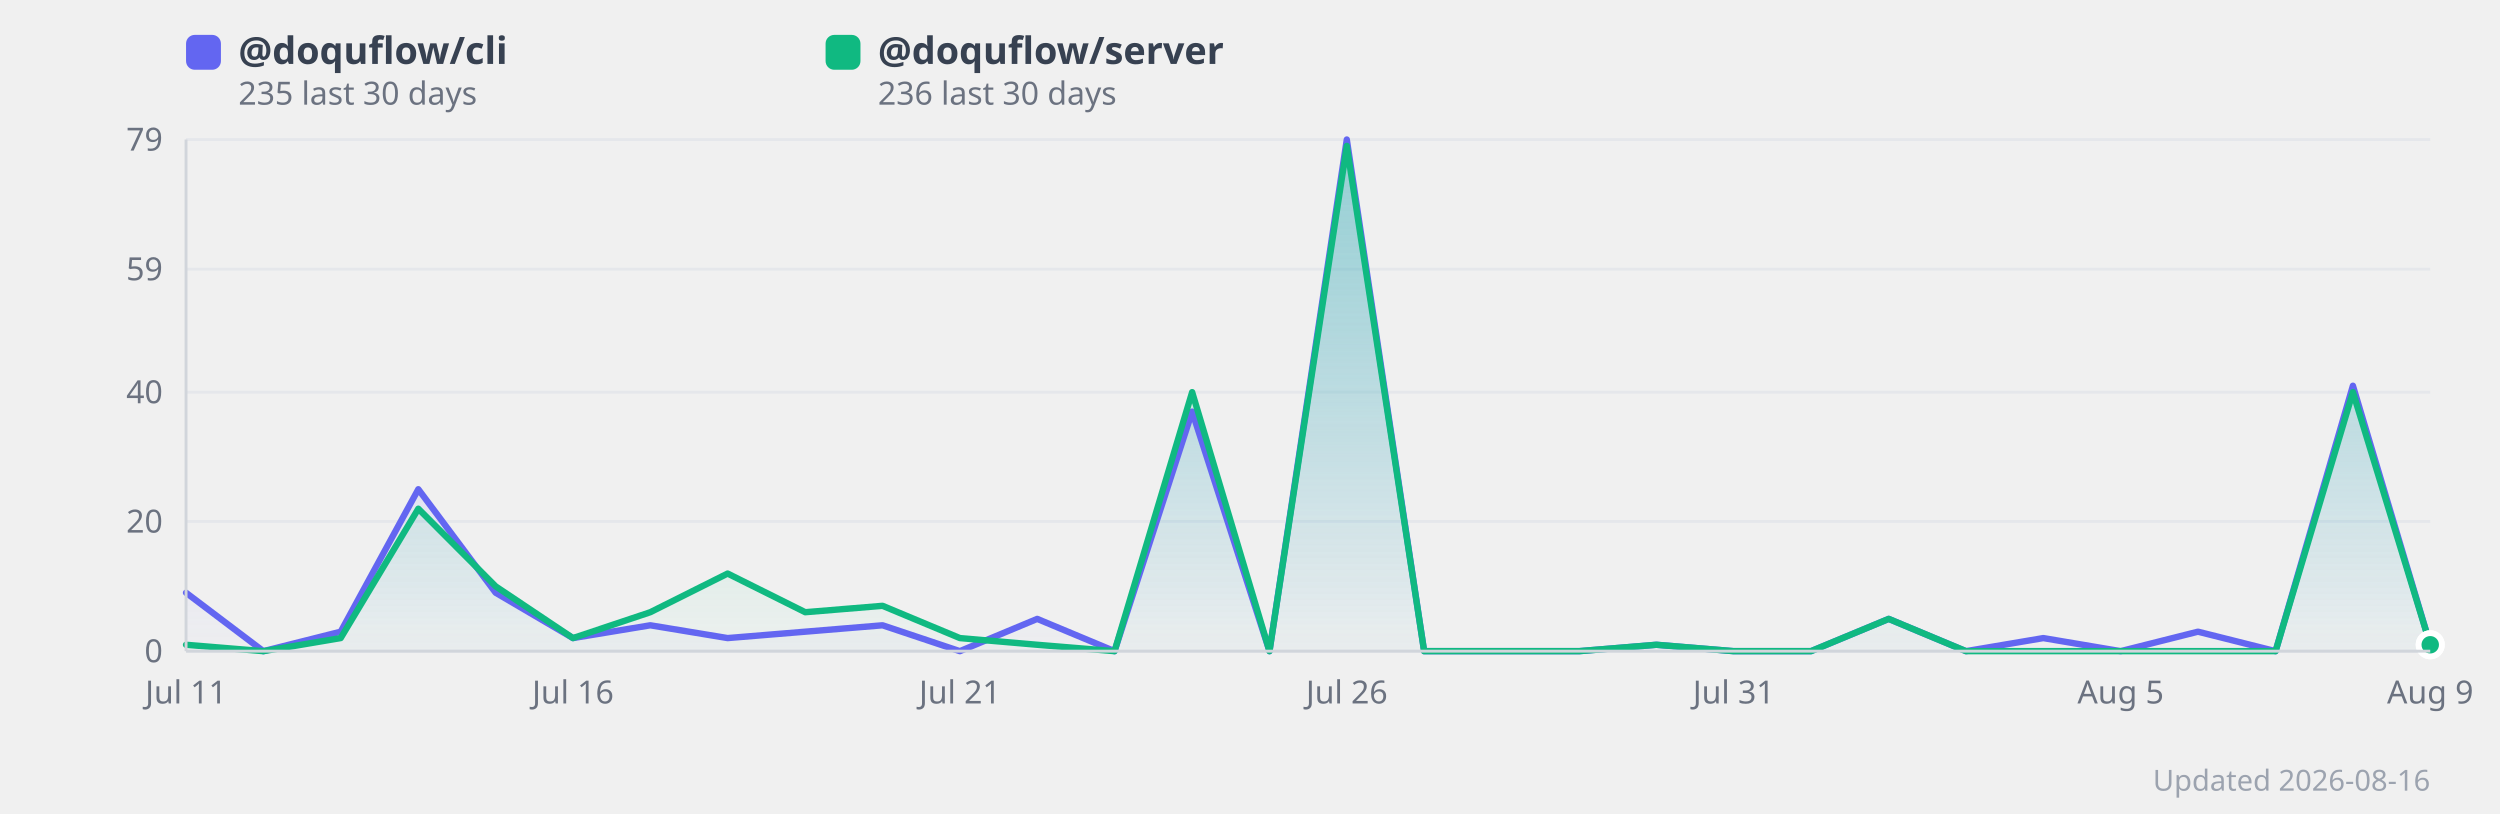
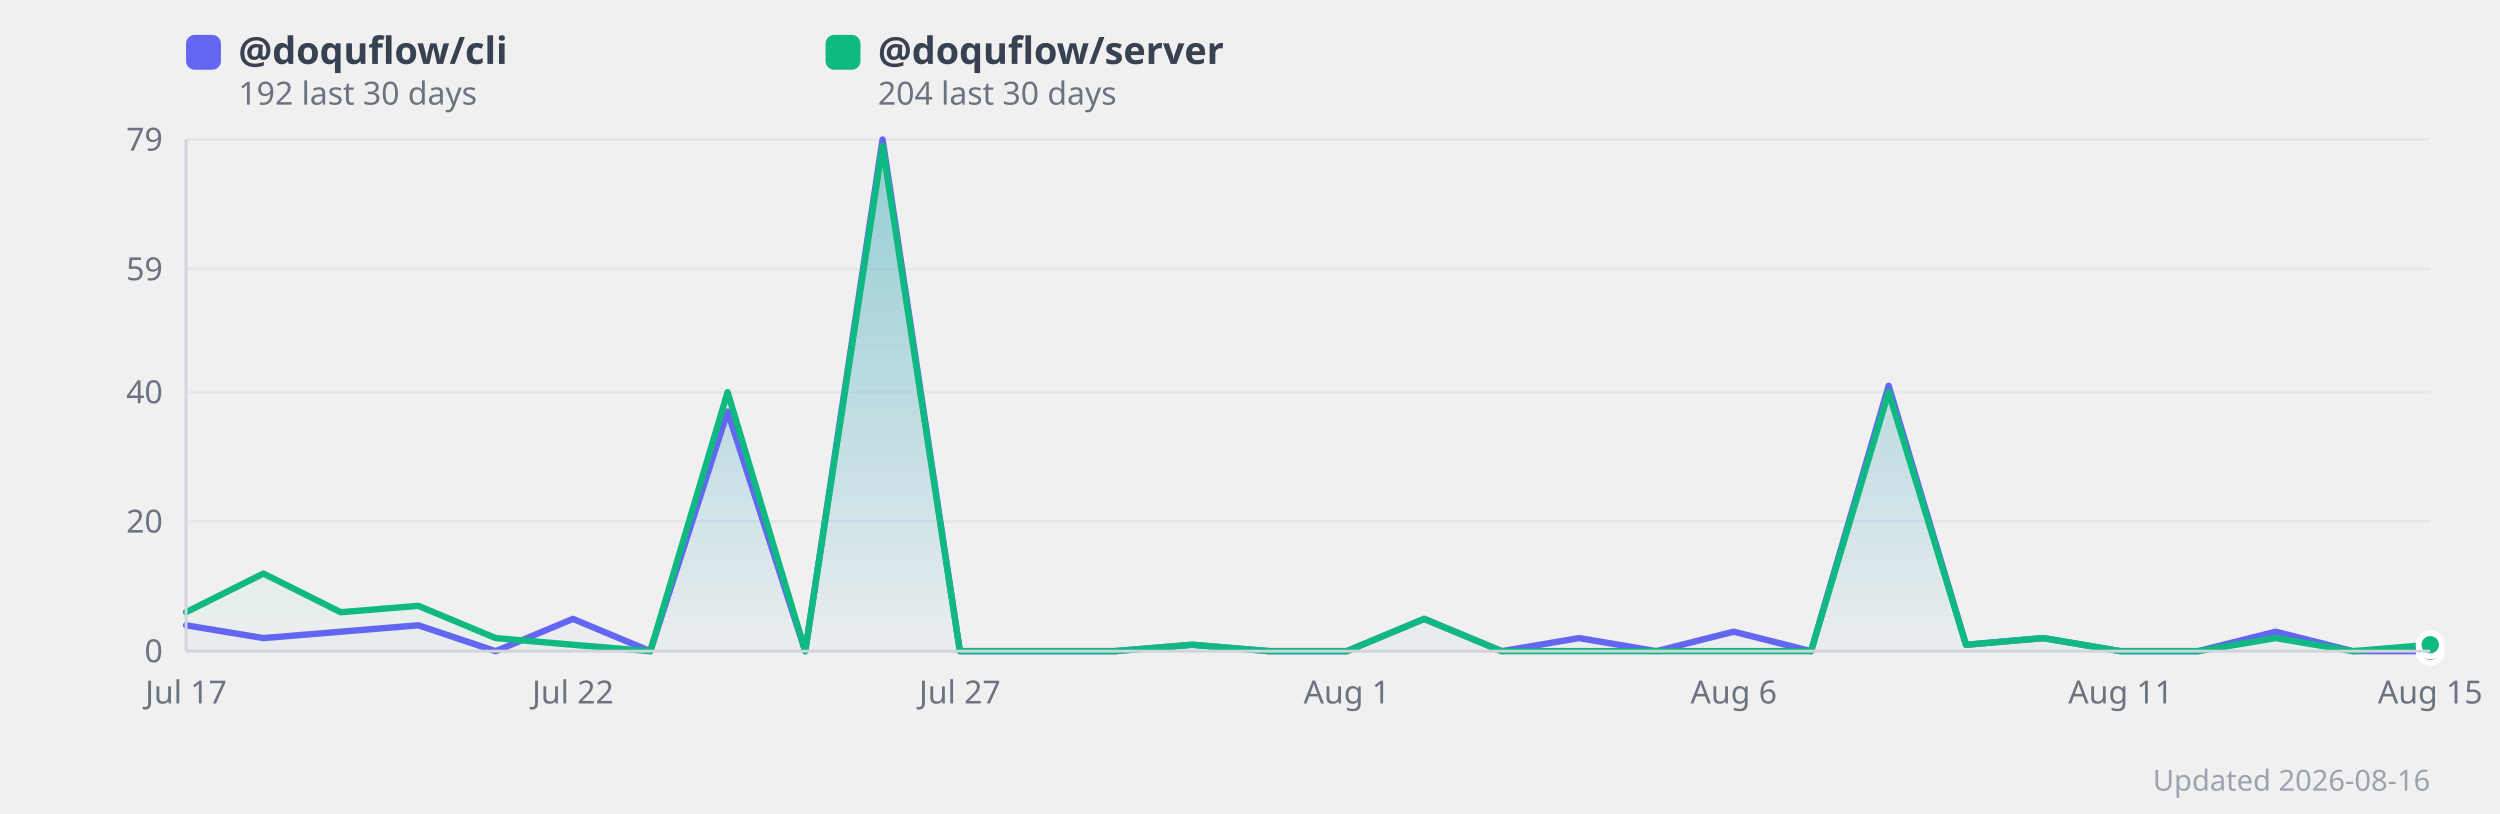
<svg xmlns="http://www.w3.org/2000/svg" width="860" height="280" viewBox="0 0 860 280" style="background:#fff;border-radius:12px;font-family:system-ui,sans-serif">
  <defs>
    <linearGradient id="grad0" x1="0" y1="0" x2="0" y2="1">
      <stop offset="0%" stop-color="#818cf8" stop-opacity="0.35" />
      <stop offset="100%" stop-color="#818cf8" stop-opacity="0.02" />
    </linearGradient>
    <linearGradient id="grad1" x1="0" y1="0" x2="0" y2="1">
      <stop offset="0%" stop-color="#34d399" stop-opacity="0.35" />
      <stop offset="100%" stop-color="#34d399" stop-opacity="0.02" />
    </linearGradient>
  </defs>
  <line x1="64" y1="224.0" x2="836" y2="224.0" stroke="#e5e7eb" stroke-width="1" />
  <text x="56" y="224.0" text-anchor="end" dominant-baseline="middle" font-size="11" fill="#6b7280">0</text>
  <line x1="64" y1="179.4" x2="836" y2="179.4" stroke="#e5e7eb" stroke-width="1" />
  <text x="56" y="179.4" text-anchor="end" dominant-baseline="middle" font-size="11" fill="#6b7280">20</text>
  <line x1="64" y1="134.9" x2="836" y2="134.9" stroke="#e5e7eb" stroke-width="1" />
  <text x="56" y="134.9" text-anchor="end" dominant-baseline="middle" font-size="11" fill="#6b7280">40</text>
  <line x1="64" y1="92.6" x2="836" y2="92.6" stroke="#e5e7eb" stroke-width="1" />
  <text x="56" y="92.6" text-anchor="end" dominant-baseline="middle" font-size="11" fill="#6b7280">59</text>
  <line x1="64" y1="48.0" x2="836" y2="48.0" stroke="#e5e7eb" stroke-width="1" />
  <text x="56" y="48.0" text-anchor="end" dominant-baseline="middle" font-size="11" fill="#6b7280">79</text>
-   <polygon points="64.0,203.9 90.6,224.0 117.2,217.3 143.9,168.3 170.5,203.9 197.1,219.5 223.7,215.1 250.3,219.5 277.0,217.3 303.6,215.1 330.2,224.0 356.8,212.9 383.4,224.0 410.1,141.6 436.7,224.0 463.3,48.0 489.9,224.0 516.6,224.0 543.2,224.0 569.8,221.8 596.4,224.0 623.0,224.0 649.7,212.9 676.3,224.0 702.9,219.5 729.5,224.0 756.1,217.3 782.8,224.0 809.4,132.7 836.0,221.8 836.0,224.0 64.0,224.0" fill="url(#grad0)" />
-   <polygon points="64.0,221.8 90.6,224.0 117.2,219.5 143.9,175.0 170.5,201.7 197.1,219.5 223.7,210.6 250.3,197.3 277.0,210.6 303.6,208.4 330.2,219.5 356.8,221.8 383.4,224.0 410.1,134.9 436.7,224.0 463.3,50.2 489.9,224.0 516.6,224.0 543.2,224.0 569.8,221.8 596.4,224.0 623.0,224.0 649.7,212.9 676.3,224.0 702.9,224.0 729.5,224.0 756.1,224.0 782.8,224.0 809.4,134.9 836.0,221.8 836.0,224.0 64.0,224.0" fill="url(#grad1)" />
-   <polyline points="64.0,203.9 90.6,224.0 117.2,217.3 143.9,168.3 170.5,203.9 197.1,219.5 223.7,215.1 250.3,219.5 277.0,217.3 303.6,215.1 330.2,224.0 356.8,212.9 383.4,224.0 410.1,141.6 436.7,224.0 463.3,48.0 489.9,224.0 516.6,224.0 543.2,224.0 569.8,221.8 596.4,224.0 623.0,224.0 649.7,212.9 676.3,224.0 702.9,219.5 729.5,224.0 756.1,217.3 782.8,224.0 809.4,132.7 836.0,221.8" fill="none" stroke="#6366f1" stroke-width="2.2" stroke-linejoin="round" stroke-linecap="round" />
-   <polyline points="64.0,221.8 90.6,224.0 117.2,219.5 143.9,175.0 170.5,201.7 197.1,219.5 223.7,210.6 250.3,197.3 277.0,210.6 303.6,208.4 330.2,219.5 356.8,221.8 383.4,224.0 410.1,134.9 436.7,224.0 463.3,50.2 489.9,224.0 516.6,224.0 543.2,224.0 569.8,221.8 596.4,224.0 623.0,224.0 649.7,212.9 676.3,224.0 702.9,224.0 729.5,224.0 756.1,224.0 782.8,224.0 809.4,134.9 836.0,221.8" fill="none" stroke="#10b981" stroke-width="2.2" stroke-linejoin="round" stroke-linecap="round" />
-   <text x="64.0" y="242" text-anchor="middle" font-size="11" fill="#6b7280">Jul 11</text>
-   <text x="197.1" y="242" text-anchor="middle" font-size="11" fill="#6b7280">Jul 16</text>
-   <text x="330.2" y="242" text-anchor="middle" font-size="11" fill="#6b7280">Jul 21</text>
-   <text x="463.3" y="242" text-anchor="middle" font-size="11" fill="#6b7280">Jul 26</text>
-   <text x="596.4" y="242" text-anchor="middle" font-size="11" fill="#6b7280">Jul 31</text>
-   <text x="729.5" y="242" text-anchor="middle" font-size="11" fill="#6b7280">Aug 5</text>
-   <text x="836.0" y="242" text-anchor="middle" font-size="11" fill="#6b7280">Aug 9</text>
-   <circle cx="836.0" cy="221.8" r="4" fill="#6366f1" stroke="#fff" stroke-width="2">
+   <polygon points="64.0,215.1 90.6,219.5 117.2,217.3 143.9,215.1 170.5,224.0 197.1,212.9 223.7,224.0 250.3,141.6 277.0,224.0 303.6,48.0 330.2,224.0 356.8,224.0 383.4,224.0 410.1,221.8 436.7,224.0 463.3,224.0 489.9,212.9 516.6,224.0 543.2,219.5 569.8,224.0 596.4,217.3 623.0,224.0 649.7,132.7 676.3,221.8 702.9,219.5 729.5,224.0 756.1,224.0 782.8,217.3 809.4,224.0 836.0,224.0 836.0,224.0 64.0,224.0" fill="url(#grad0)" />
+   <polygon points="64.0,210.6 90.6,197.3 117.2,210.6 143.9,208.4 170.5,219.5 197.1,221.8 223.7,224.0 250.3,134.9 277.0,224.0 303.6,50.2 330.2,224.0 356.8,224.0 383.4,224.0 410.1,221.8 436.7,224.0 463.3,224.0 489.9,212.9 516.6,224.0 543.2,224.0 569.8,224.0 596.4,224.0 623.0,224.0 649.7,134.9 676.3,221.8 702.9,219.5 729.5,224.0 756.1,224.0 782.8,219.5 809.4,224.0 836.0,221.8 836.0,224.0 64.0,224.0" fill="url(#grad1)" />
+   <polyline points="64.0,215.1 90.6,219.5 117.2,217.3 143.9,215.1 170.5,224.0 197.1,212.9 223.7,224.0 250.3,141.6 277.0,224.0 303.6,48.0 330.2,224.0 356.8,224.0 383.4,224.0 410.1,221.8 436.7,224.0 463.3,224.0 489.9,212.9 516.6,224.0 543.2,219.5 569.8,224.0 596.4,217.3 623.0,224.0 649.7,132.7 676.3,221.8 702.9,219.5 729.5,224.0 756.1,224.0 782.8,217.3 809.4,224.0 836.0,224.0" fill="none" stroke="#6366f1" stroke-width="2.2" stroke-linejoin="round" stroke-linecap="round" />
+   <polyline points="64.0,210.6 90.6,197.3 117.2,210.6 143.9,208.4 170.5,219.5 197.1,221.8 223.7,224.0 250.3,134.9 277.0,224.0 303.6,50.2 330.2,224.0 356.8,224.0 383.4,224.0 410.1,221.8 436.7,224.0 463.3,224.0 489.9,212.9 516.6,224.0 543.2,224.0 569.8,224.0 596.4,224.0 623.0,224.0 649.7,134.9 676.3,221.8 702.9,219.5 729.5,224.0 756.1,224.0 782.8,219.5 809.4,224.0 836.0,221.8" fill="none" stroke="#10b981" stroke-width="2.2" stroke-linejoin="round" stroke-linecap="round" />
+   <text x="64.0" y="242" text-anchor="middle" font-size="11" fill="#6b7280">Jul 17</text>
+   <text x="197.1" y="242" text-anchor="middle" font-size="11" fill="#6b7280">Jul 22</text>
+   <text x="330.2" y="242" text-anchor="middle" font-size="11" fill="#6b7280">Jul 27</text>
+   <text x="463.3" y="242" text-anchor="middle" font-size="11" fill="#6b7280">Aug 1</text>
+   <text x="596.4" y="242" text-anchor="middle" font-size="11" fill="#6b7280">Aug 6</text>
+   <text x="729.5" y="242" text-anchor="middle" font-size="11" fill="#6b7280">Aug 11</text>
+   <text x="836.0" y="242" text-anchor="middle" font-size="11" fill="#6b7280">Aug 15</text>
+   <circle cx="836.0" cy="224.0" r="4" fill="#6366f1" stroke="#fff" stroke-width="2">
      </circle>
  <circle cx="836.0" cy="221.8" r="4" fill="#10b981" stroke="#fff" stroke-width="2">
      </circle>
  <rect x="64" y="12" width="12" height="12" rx="3" fill="#6366f1" />
  <text x="82" y="22" font-size="13" fill="#374151" font-weight="600">
      @doquflow/cli
    </text>
  <text x="82" y="36" font-size="11" fill="#6b7280">
-       235 last 30 days
+       192 last 30 days
    </text>
  <rect x="284" y="12" width="12" height="12" rx="3" fill="#10b981" />
  <text x="302" y="22" font-size="13" fill="#374151" font-weight="600">
      @doquflow/server
    </text>
  <text x="302" y="36" font-size="11" fill="#6b7280">
-       236 last 30 days
+       204 last 30 days
    </text>
  <text x="836" y="272" text-anchor="end" font-size="10" fill="#9ca3af">Updated 2026-08-16</text>
  <line x1="64" y1="48" x2="64" y2="224" stroke="#d1d5db" stroke-width="1" />
  <line x1="64" y1="224" x2="836" y2="224" stroke="#d1d5db" stroke-width="1" />
</svg>
